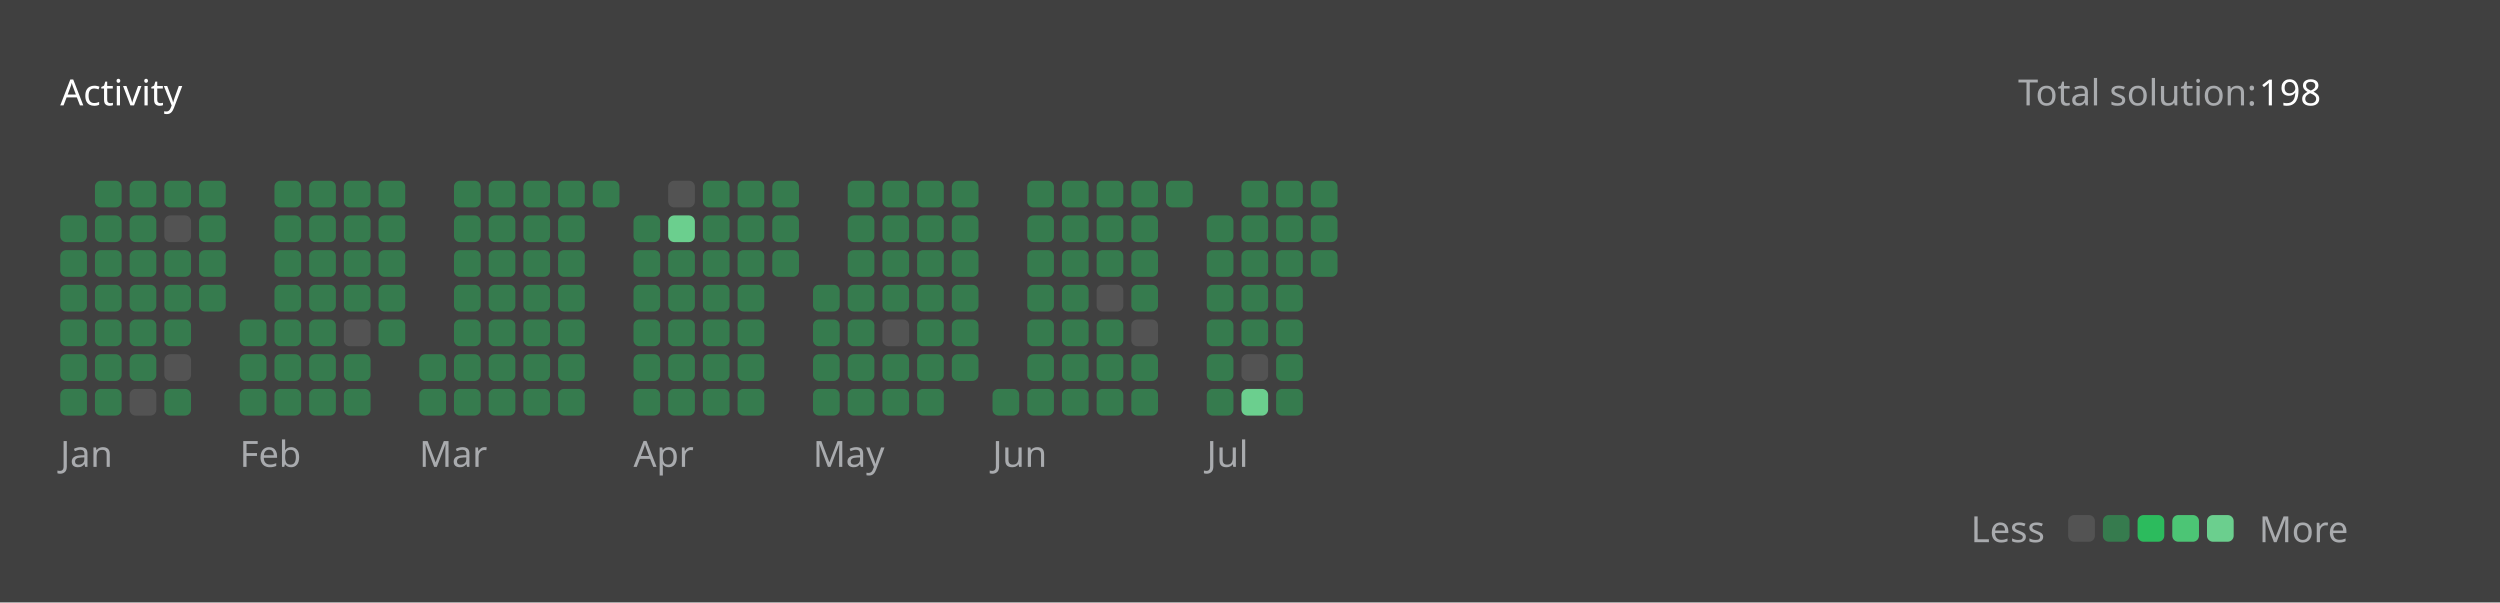
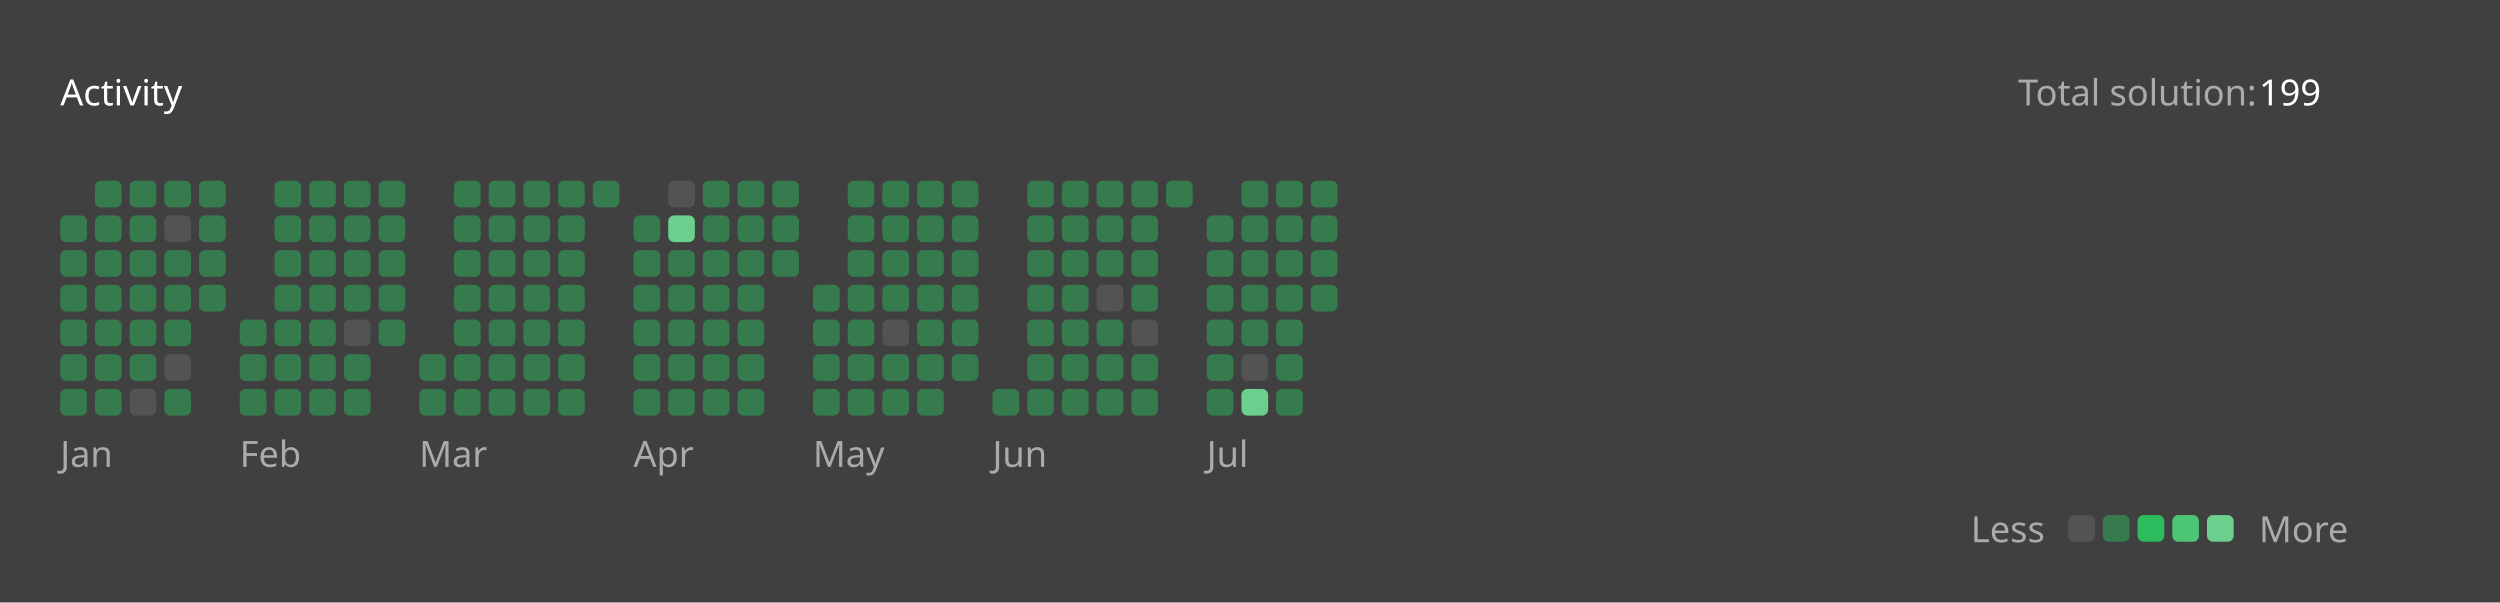
<svg xmlns="http://www.w3.org/2000/svg" version="1.1" height="200" width="830" viewBox="0 0 830 200">
  <style>*{font-family: "Segoe UI", Tahoma, Geneva, Verdana, sans-serif;}</style>
  <style>.title{font-weight: 500;font-size: 1rem;}</style>
  <style>.rotate-90{transform: rotate(-90deg);transform-origin: center;transform-box: fill-box;}</style>
  <style>.state{font-size: .75rem;}</style>
  <style>.light{color: #ffffff;fill: #ffffff;}</style>
  <style>.light-gray{color: #eff2f699;fill: #eff2f699;}</style>
  <style>.dark-gray{color: #ebebf54d;fill: #ebebf54d;}</style>
  <style>.gray{color: #747474;fill: #747474;}</style>
  <style>.orange{color: #ffa116;fill: #ffa116;}</style>
  <style>.background{color: #404040;fill: #404040;}</style>
  <style>.level-1-block{fill: #ffffff1a;}</style>
  <style>.level-2-block{fill: #2cb55d80;}</style>
  <style>.level-3-block{fill: #2cbb5dff;}</style>
  <style>.level-4-block{fill: #4cc575ff;}</style>
  <style>.level-5-block{fill: #6bcf8eff;}</style>
  <rect fill="#404040" x="0" y="0" width="830" height="200" rx="0.5rem" />
  <g text-anchor="start" text-decoration="1" class="title">
    <text x="20" y="35">
      <tspan class="light">Activity</tspan>
      <tspan class="orange" />
    </text>
  </g>
  <g class="state">
    <text x="670" y="35" class="light-gray"> Total solution: </text>
-     <text x="750" y="35" class="light"> 198 </text>
+     <text x="750" y="35" class="light"> 199 </text>
    <text x="678.88" y="180" class="light-gray" text-anchor="end">Less</text>
    <rect x="686.64" y="171" width="8.86" height="8.86" rx="2" ry="2" class="level-1-block" />
    <rect x="698.16" y="171" width="8.86" height="8.86" rx="2" ry="2" class="level-2-block" />
    <rect x="709.68" y="171" width="8.86" height="8.86" rx="2" ry="2" class="level-3-block" />
    <rect x="721.2" y="171" width="8.86" height="8.86" rx="2" ry="2" class="level-4-block" />
    <rect x="732.72" y="171" width="8.86" height="8.86" rx="2" ry="2" class="level-5-block" />
    <text x="750" y="180" class="light-gray">More</text>
  </g>
  <g x="20" y="60">
    <g x="20" y="60">
      <g x="20.0" y="60">
        <rect x="20.0" y="71.52" width="8.86" height="8.86" rx="2" ry="2" class="level-2-block" />
        <rect x="20.0" y="83.04" width="8.86" height="8.86" rx="2" ry="2" class="level-2-block" />
        <rect x="20.0" y="94.56" width="8.86" height="8.86" rx="2" ry="2" class="level-2-block" />
        <rect x="20.0" y="106.08" width="8.86" height="8.86" rx="2" ry="2" class="level-2-block" />
        <rect x="20.0" y="117.6" width="8.86" height="8.86" rx="2" ry="2" class="level-2-block" />
        <rect x="20.0" y="129.12" width="8.86" height="8.86" rx="2" ry="2" class="level-2-block" />
      </g>
      <g x="31.52" y="60">
        <rect x="31.52" y="60.0" width="8.86" height="8.86" rx="2" ry="2" class="level-2-block" />
        <rect x="31.52" y="71.52" width="8.86" height="8.86" rx="2" ry="2" class="level-2-block" />
        <rect x="31.52" y="83.04" width="8.86" height="8.86" rx="2" ry="2" class="level-2-block" />
        <rect x="31.52" y="94.56" width="8.86" height="8.86" rx="2" ry="2" class="level-2-block" />
        <rect x="31.52" y="106.08" width="8.86" height="8.86" rx="2" ry="2" class="level-2-block" />
        <rect x="31.52" y="117.6" width="8.86" height="8.86" rx="2" ry="2" class="level-2-block" />
        <rect x="31.52" y="129.12" width="8.86" height="8.86" rx="2" ry="2" class="level-2-block" />
      </g>
      <g x="43.04" y="60">
        <rect x="43.04" y="60.0" width="8.86" height="8.86" rx="2" ry="2" class="level-2-block" />
        <rect x="43.04" y="71.52" width="8.86" height="8.86" rx="2" ry="2" class="level-2-block" />
        <rect x="43.04" y="83.04" width="8.86" height="8.86" rx="2" ry="2" class="level-2-block" />
        <rect x="43.04" y="94.56" width="8.86" height="8.86" rx="2" ry="2" class="level-2-block" />
        <rect x="43.04" y="106.08" width="8.86" height="8.86" rx="2" ry="2" class="level-2-block" />
        <rect x="43.04" y="117.6" width="8.86" height="8.86" rx="2" ry="2" class="level-2-block" />
        <rect x="43.04" y="129.12" width="8.86" height="8.86" rx="2" ry="2" class="level-1-block" />
      </g>
      <g x="54.56" y="60">
        <rect x="54.56" y="60.0" width="8.86" height="8.86" rx="2" ry="2" class="level-2-block" />
        <rect x="54.56" y="71.52" width="8.86" height="8.86" rx="2" ry="2" class="level-1-block" />
        <rect x="54.56" y="83.04" width="8.86" height="8.86" rx="2" ry="2" class="level-2-block" />
        <rect x="54.56" y="94.56" width="8.86" height="8.86" rx="2" ry="2" class="level-2-block" />
        <rect x="54.56" y="106.08" width="8.86" height="8.86" rx="2" ry="2" class="level-2-block" />
        <rect x="54.56" y="117.6" width="8.86" height="8.86" rx="2" ry="2" class="level-1-block" />
        <rect x="54.56" y="129.12" width="8.86" height="8.86" rx="2" ry="2" class="level-2-block" />
      </g>
      <g x="66.08" y="60">
        <rect x="66.08" y="60.0" width="8.86" height="8.86" rx="2" ry="2" class="level-2-block" />
        <rect x="66.08" y="71.52" width="8.86" height="8.86" rx="2" ry="2" class="level-2-block" />
        <rect x="66.08" y="83.04" width="8.86" height="8.86" rx="2" ry="2" class="level-2-block" />
        <rect x="66.08" y="94.56" width="8.86" height="8.86" rx="2" ry="2" class="level-2-block" />
      </g>
      <text x="20.0" y="155" class="light-gray state">Jan</text>
    </g>
  </g>
  <g x="79.6" y="60">
    <g x="79.6" y="60">
      <g x="79.6" y="60">
        <rect x="79.6" y="106.08" width="8.86" height="8.86" rx="2" ry="2" class="level-2-block" />
        <rect x="79.6" y="117.6" width="8.86" height="8.86" rx="2" ry="2" class="level-2-block" />
        <rect x="79.6" y="129.12" width="8.86" height="8.86" rx="2" ry="2" class="level-2-block" />
      </g>
      <g x="91.12" y="60">
        <rect x="91.12" y="60.0" width="8.86" height="8.86" rx="2" ry="2" class="level-2-block" />
        <rect x="91.12" y="71.52" width="8.86" height="8.86" rx="2" ry="2" class="level-2-block" />
        <rect x="91.12" y="83.04" width="8.86" height="8.86" rx="2" ry="2" class="level-2-block" />
        <rect x="91.12" y="94.56" width="8.86" height="8.86" rx="2" ry="2" class="level-2-block" />
        <rect x="91.12" y="106.08" width="8.86" height="8.86" rx="2" ry="2" class="level-2-block" />
        <rect x="91.12" y="117.6" width="8.86" height="8.86" rx="2" ry="2" class="level-2-block" />
        <rect x="91.12" y="129.12" width="8.86" height="8.86" rx="2" ry="2" class="level-2-block" />
      </g>
      <g x="102.64" y="60">
        <rect x="102.64" y="60.0" width="8.86" height="8.86" rx="2" ry="2" class="level-2-block" />
        <rect x="102.64" y="71.52" width="8.86" height="8.86" rx="2" ry="2" class="level-2-block" />
        <rect x="102.64" y="83.04" width="8.86" height="8.86" rx="2" ry="2" class="level-2-block" />
        <rect x="102.64" y="94.56" width="8.86" height="8.86" rx="2" ry="2" class="level-2-block" />
        <rect x="102.64" y="106.08" width="8.86" height="8.86" rx="2" ry="2" class="level-2-block" />
        <rect x="102.64" y="117.6" width="8.86" height="8.86" rx="2" ry="2" class="level-2-block" />
        <rect x="102.64" y="129.12" width="8.86" height="8.86" rx="2" ry="2" class="level-2-block" />
      </g>
      <g x="114.16" y="60">
        <rect x="114.16" y="60.0" width="8.86" height="8.86" rx="2" ry="2" class="level-2-block" />
        <rect x="114.16" y="71.52" width="8.86" height="8.86" rx="2" ry="2" class="level-2-block" />
        <rect x="114.16" y="83.04" width="8.86" height="8.86" rx="2" ry="2" class="level-2-block" />
        <rect x="114.16" y="94.56" width="8.86" height="8.86" rx="2" ry="2" class="level-2-block" />
        <rect x="114.16" y="106.08" width="8.86" height="8.86" rx="2" ry="2" class="level-1-block" />
        <rect x="114.16" y="117.6" width="8.86" height="8.86" rx="2" ry="2" class="level-2-block" />
        <rect x="114.16" y="129.12" width="8.86" height="8.86" rx="2" ry="2" class="level-2-block" />
      </g>
      <g x="125.68" y="60">
        <rect x="125.68" y="60.0" width="8.86" height="8.86" rx="2" ry="2" class="level-2-block" />
        <rect x="125.68" y="71.52" width="8.86" height="8.86" rx="2" ry="2" class="level-2-block" />
        <rect x="125.68" y="83.04" width="8.86" height="8.86" rx="2" ry="2" class="level-2-block" />
        <rect x="125.68" y="94.56" width="8.86" height="8.86" rx="2" ry="2" class="level-2-block" />
        <rect x="125.68" y="106.08" width="8.86" height="8.86" rx="2" ry="2" class="level-2-block" />
      </g>
      <text x="79.6" y="155" class="light-gray state">Feb</text>
    </g>
  </g>
  <g x="139.2" y="60">
    <g x="139.2" y="60">
      <g x="139.2" y="60">
        <rect x="139.2" y="117.6" width="8.86" height="8.86" rx="2" ry="2" class="level-2-block" />
        <rect x="139.2" y="129.12" width="8.86" height="8.86" rx="2" ry="2" class="level-2-block" />
      </g>
      <g x="150.72" y="60">
        <rect x="150.72" y="60.0" width="8.86" height="8.86" rx="2" ry="2" class="level-2-block" />
        <rect x="150.72" y="71.52" width="8.86" height="8.86" rx="2" ry="2" class="level-2-block" />
        <rect x="150.72" y="83.04" width="8.86" height="8.86" rx="2" ry="2" class="level-2-block" />
        <rect x="150.72" y="94.56" width="8.86" height="8.86" rx="2" ry="2" class="level-2-block" />
        <rect x="150.72" y="106.08" width="8.86" height="8.86" rx="2" ry="2" class="level-2-block" />
        <rect x="150.72" y="117.6" width="8.86" height="8.86" rx="2" ry="2" class="level-2-block" />
        <rect x="150.72" y="129.12" width="8.86" height="8.86" rx="2" ry="2" class="level-2-block" />
      </g>
      <g x="162.24" y="60">
        <rect x="162.24" y="60.0" width="8.86" height="8.86" rx="2" ry="2" class="level-2-block" />
        <rect x="162.24" y="71.52" width="8.86" height="8.86" rx="2" ry="2" class="level-2-block" />
        <rect x="162.24" y="83.04" width="8.86" height="8.86" rx="2" ry="2" class="level-2-block" />
        <rect x="162.24" y="94.56" width="8.86" height="8.86" rx="2" ry="2" class="level-2-block" />
        <rect x="162.24" y="106.08" width="8.86" height="8.86" rx="2" ry="2" class="level-2-block" />
        <rect x="162.24" y="117.6" width="8.86" height="8.86" rx="2" ry="2" class="level-2-block" />
        <rect x="162.24" y="129.12" width="8.86" height="8.86" rx="2" ry="2" class="level-2-block" />
      </g>
      <g x="173.76" y="60">
        <rect x="173.76" y="60.0" width="8.86" height="8.86" rx="2" ry="2" class="level-2-block" />
        <rect x="173.76" y="71.52" width="8.86" height="8.86" rx="2" ry="2" class="level-2-block" />
        <rect x="173.76" y="83.04" width="8.86" height="8.86" rx="2" ry="2" class="level-2-block" />
        <rect x="173.76" y="94.56" width="8.86" height="8.86" rx="2" ry="2" class="level-2-block" />
        <rect x="173.76" y="106.08" width="8.86" height="8.86" rx="2" ry="2" class="level-2-block" />
        <rect x="173.76" y="117.6" width="8.86" height="8.86" rx="2" ry="2" class="level-2-block" />
        <rect x="173.76" y="129.12" width="8.86" height="8.86" rx="2" ry="2" class="level-2-block" />
      </g>
      <g x="185.28" y="60">
        <rect x="185.28" y="60.0" width="8.86" height="8.86" rx="2" ry="2" class="level-2-block" />
        <rect x="185.28" y="71.52" width="8.86" height="8.86" rx="2" ry="2" class="level-2-block" />
        <rect x="185.28" y="83.04" width="8.86" height="8.86" rx="2" ry="2" class="level-2-block" />
        <rect x="185.28" y="94.56" width="8.86" height="8.86" rx="2" ry="2" class="level-2-block" />
        <rect x="185.28" y="106.08" width="8.86" height="8.86" rx="2" ry="2" class="level-2-block" />
        <rect x="185.28" y="117.6" width="8.86" height="8.86" rx="2" ry="2" class="level-2-block" />
        <rect x="185.28" y="129.12" width="8.86" height="8.86" rx="2" ry="2" class="level-2-block" />
      </g>
      <g x="196.8" y="60">
        <rect x="196.8" y="60.0" width="8.86" height="8.86" rx="2" ry="2" class="level-2-block" />
      </g>
      <text x="139.2" y="155" class="light-gray state">Mar</text>
    </g>
  </g>
  <g x="210.32" y="60">
    <g x="210.32" y="60">
      <g x="210.32" y="60">
        <rect x="210.32" y="71.52" width="8.86" height="8.86" rx="2" ry="2" class="level-2-block" />
        <rect x="210.32" y="83.04" width="8.86" height="8.86" rx="2" ry="2" class="level-2-block" />
        <rect x="210.32" y="94.56" width="8.86" height="8.86" rx="2" ry="2" class="level-2-block" />
        <rect x="210.32" y="106.08" width="8.86" height="8.86" rx="2" ry="2" class="level-2-block" />
        <rect x="210.32" y="117.6" width="8.86" height="8.86" rx="2" ry="2" class="level-2-block" />
        <rect x="210.32" y="129.12" width="8.86" height="8.86" rx="2" ry="2" class="level-2-block" />
      </g>
      <g x="221.84" y="60">
        <rect x="221.84" y="60.0" width="8.86" height="8.86" rx="2" ry="2" class="level-1-block" />
        <rect x="221.84" y="71.52" width="8.86" height="8.86" rx="2" ry="2" class="level-5-block" />
        <rect x="221.84" y="83.04" width="8.86" height="8.86" rx="2" ry="2" class="level-2-block" />
        <rect x="221.84" y="94.56" width="8.86" height="8.86" rx="2" ry="2" class="level-2-block" />
        <rect x="221.84" y="106.08" width="8.86" height="8.86" rx="2" ry="2" class="level-2-block" />
        <rect x="221.84" y="117.6" width="8.86" height="8.86" rx="2" ry="2" class="level-2-block" />
        <rect x="221.84" y="129.12" width="8.86" height="8.86" rx="2" ry="2" class="level-2-block" />
      </g>
      <g x="233.36" y="60">
        <rect x="233.36" y="60.0" width="8.86" height="8.86" rx="2" ry="2" class="level-2-block" />
        <rect x="233.36" y="71.52" width="8.86" height="8.86" rx="2" ry="2" class="level-2-block" />
        <rect x="233.36" y="83.04" width="8.86" height="8.86" rx="2" ry="2" class="level-2-block" />
        <rect x="233.36" y="94.56" width="8.86" height="8.86" rx="2" ry="2" class="level-2-block" />
        <rect x="233.36" y="106.08" width="8.86" height="8.86" rx="2" ry="2" class="level-2-block" />
        <rect x="233.36" y="117.6" width="8.86" height="8.86" rx="2" ry="2" class="level-2-block" />
        <rect x="233.36" y="129.12" width="8.86" height="8.86" rx="2" ry="2" class="level-2-block" />
      </g>
      <g x="244.88" y="60">
        <rect x="244.88" y="60.0" width="8.86" height="8.86" rx="2" ry="2" class="level-2-block" />
        <rect x="244.88" y="71.52" width="8.86" height="8.86" rx="2" ry="2" class="level-2-block" />
        <rect x="244.88" y="83.04" width="8.86" height="8.86" rx="2" ry="2" class="level-2-block" />
        <rect x="244.88" y="94.56" width="8.86" height="8.86" rx="2" ry="2" class="level-2-block" />
        <rect x="244.88" y="106.08" width="8.86" height="8.86" rx="2" ry="2" class="level-2-block" />
        <rect x="244.88" y="117.6" width="8.86" height="8.86" rx="2" ry="2" class="level-2-block" />
        <rect x="244.88" y="129.12" width="8.86" height="8.86" rx="2" ry="2" class="level-2-block" />
      </g>
      <g x="256.4" y="60">
        <rect x="256.4" y="60.0" width="8.86" height="8.86" rx="2" ry="2" class="level-2-block" />
        <rect x="256.4" y="71.52" width="8.86" height="8.86" rx="2" ry="2" class="level-2-block" />
        <rect x="256.4" y="83.04" width="8.86" height="8.86" rx="2" ry="2" class="level-2-block" />
      </g>
      <text x="210.32" y="155" class="light-gray state">Apr</text>
    </g>
  </g>
  <g x="269.92" y="60">
    <g x="269.92" y="60">
      <g x="269.92" y="60">
        <rect x="269.92" y="94.56" width="8.86" height="8.86" rx="2" ry="2" class="level-2-block" />
        <rect x="269.92" y="106.08" width="8.86" height="8.86" rx="2" ry="2" class="level-2-block" />
        <rect x="269.92" y="117.6" width="8.86" height="8.86" rx="2" ry="2" class="level-2-block" />
        <rect x="269.92" y="129.12" width="8.86" height="8.86" rx="2" ry="2" class="level-2-block" />
      </g>
      <g x="281.44" y="60">
        <rect x="281.44" y="60.0" width="8.86" height="8.86" rx="2" ry="2" class="level-2-block" />
        <rect x="281.44" y="71.52" width="8.86" height="8.86" rx="2" ry="2" class="level-2-block" />
        <rect x="281.44" y="83.04" width="8.86" height="8.86" rx="2" ry="2" class="level-2-block" />
        <rect x="281.44" y="94.56" width="8.86" height="8.86" rx="2" ry="2" class="level-2-block" />
        <rect x="281.44" y="106.08" width="8.86" height="8.86" rx="2" ry="2" class="level-2-block" />
        <rect x="281.44" y="117.6" width="8.86" height="8.86" rx="2" ry="2" class="level-2-block" />
        <rect x="281.44" y="129.12" width="8.86" height="8.86" rx="2" ry="2" class="level-2-block" />
      </g>
      <g x="292.96" y="60">
        <rect x="292.96" y="60.0" width="8.86" height="8.86" rx="2" ry="2" class="level-2-block" />
        <rect x="292.96" y="71.52" width="8.86" height="8.86" rx="2" ry="2" class="level-2-block" />
        <rect x="292.96" y="83.04" width="8.86" height="8.86" rx="2" ry="2" class="level-2-block" />
        <rect x="292.96" y="94.56" width="8.86" height="8.86" rx="2" ry="2" class="level-2-block" />
        <rect x="292.96" y="106.08" width="8.86" height="8.86" rx="2" ry="2" class="level-1-block" />
        <rect x="292.96" y="117.6" width="8.86" height="8.86" rx="2" ry="2" class="level-2-block" />
        <rect x="292.96" y="129.12" width="8.86" height="8.86" rx="2" ry="2" class="level-2-block" />
      </g>
      <g x="304.48" y="60">
        <rect x="304.48" y="60.0" width="8.86" height="8.86" rx="2" ry="2" class="level-2-block" />
        <rect x="304.48" y="71.52" width="8.86" height="8.86" rx="2" ry="2" class="level-2-block" />
        <rect x="304.48" y="83.04" width="8.86" height="8.86" rx="2" ry="2" class="level-2-block" />
        <rect x="304.48" y="94.56" width="8.86" height="8.86" rx="2" ry="2" class="level-2-block" />
        <rect x="304.48" y="106.08" width="8.86" height="8.86" rx="2" ry="2" class="level-2-block" />
        <rect x="304.48" y="117.6" width="8.86" height="8.86" rx="2" ry="2" class="level-2-block" />
        <rect x="304.48" y="129.12" width="8.86" height="8.86" rx="2" ry="2" class="level-2-block" />
      </g>
      <g x="316" y="60">
        <rect x="316" y="60.0" width="8.86" height="8.86" rx="2" ry="2" class="level-2-block" />
        <rect x="316" y="71.52" width="8.86" height="8.86" rx="2" ry="2" class="level-2-block" />
        <rect x="316" y="83.04" width="8.86" height="8.86" rx="2" ry="2" class="level-2-block" />
        <rect x="316" y="94.56" width="8.86" height="8.86" rx="2" ry="2" class="level-2-block" />
        <rect x="316" y="106.08" width="8.86" height="8.86" rx="2" ry="2" class="level-2-block" />
        <rect x="316" y="117.6" width="8.86" height="8.86" rx="2" ry="2" class="level-2-block" />
      </g>
      <text x="269.92" y="155" class="light-gray state">May</text>
    </g>
  </g>
  <g x="329.52" y="60">
    <g x="329.52" y="60">
      <g x="329.52" y="60">
        <rect x="329.52" y="129.12" width="8.86" height="8.86" rx="2" ry="2" class="level-2-block" />
      </g>
      <g x="341.04" y="60">
        <rect x="341.04" y="60.0" width="8.86" height="8.86" rx="2" ry="2" class="level-2-block" />
        <rect x="341.04" y="71.52" width="8.86" height="8.86" rx="2" ry="2" class="level-2-block" />
        <rect x="341.04" y="83.04" width="8.86" height="8.86" rx="2" ry="2" class="level-2-block" />
        <rect x="341.04" y="94.56" width="8.86" height="8.86" rx="2" ry="2" class="level-2-block" />
        <rect x="341.04" y="106.08" width="8.86" height="8.86" rx="2" ry="2" class="level-2-block" />
        <rect x="341.04" y="117.6" width="8.86" height="8.86" rx="2" ry="2" class="level-2-block" />
        <rect x="341.04" y="129.12" width="8.86" height="8.86" rx="2" ry="2" class="level-2-block" />
      </g>
      <g x="352.56" y="60">
        <rect x="352.56" y="60.0" width="8.86" height="8.86" rx="2" ry="2" class="level-2-block" />
        <rect x="352.56" y="71.52" width="8.86" height="8.86" rx="2" ry="2" class="level-2-block" />
        <rect x="352.56" y="83.04" width="8.86" height="8.86" rx="2" ry="2" class="level-2-block" />
        <rect x="352.56" y="94.56" width="8.86" height="8.86" rx="2" ry="2" class="level-2-block" />
        <rect x="352.56" y="106.08" width="8.86" height="8.86" rx="2" ry="2" class="level-2-block" />
        <rect x="352.56" y="117.6" width="8.86" height="8.86" rx="2" ry="2" class="level-2-block" />
        <rect x="352.56" y="129.12" width="8.86" height="8.86" rx="2" ry="2" class="level-2-block" />
      </g>
      <g x="364.08" y="60">
        <rect x="364.08" y="60.0" width="8.86" height="8.86" rx="2" ry="2" class="level-2-block" />
        <rect x="364.08" y="71.52" width="8.86" height="8.86" rx="2" ry="2" class="level-2-block" />
        <rect x="364.08" y="83.04" width="8.86" height="8.86" rx="2" ry="2" class="level-2-block" />
        <rect x="364.08" y="94.56" width="8.86" height="8.86" rx="2" ry="2" class="level-1-block" />
        <rect x="364.08" y="106.08" width="8.86" height="8.86" rx="2" ry="2" class="level-2-block" />
        <rect x="364.08" y="117.6" width="8.86" height="8.86" rx="2" ry="2" class="level-2-block" />
        <rect x="364.08" y="129.12" width="8.86" height="8.86" rx="2" ry="2" class="level-2-block" />
      </g>
      <g x="375.6" y="60">
        <rect x="375.6" y="60.0" width="8.86" height="8.86" rx="2" ry="2" class="level-2-block" />
        <rect x="375.6" y="71.52" width="8.86" height="8.86" rx="2" ry="2" class="level-2-block" />
        <rect x="375.6" y="83.04" width="8.86" height="8.86" rx="2" ry="2" class="level-2-block" />
        <rect x="375.6" y="94.56" width="8.86" height="8.86" rx="2" ry="2" class="level-2-block" />
        <rect x="375.6" y="106.08" width="8.86" height="8.86" rx="2" ry="2" class="level-1-block" />
        <rect x="375.6" y="117.6" width="8.86" height="8.86" rx="2" ry="2" class="level-2-block" />
        <rect x="375.6" y="129.12" width="8.86" height="8.86" rx="2" ry="2" class="level-2-block" />
      </g>
      <g x="387.12" y="60">
        <rect x="387.12" y="60.0" width="8.86" height="8.86" rx="2" ry="2" class="level-2-block" />
      </g>
      <text x="329.52" y="155" class="light-gray state">Jun</text>
    </g>
  </g>
  <g x="400.64" y="60">
    <g x="400.64" y="60">
      <g x="400.64" y="60">
        <rect x="400.64" y="71.52" width="8.86" height="8.86" rx="2" ry="2" class="level-2-block" />
        <rect x="400.64" y="83.04" width="8.86" height="8.86" rx="2" ry="2" class="level-2-block" />
        <rect x="400.64" y="94.56" width="8.86" height="8.86" rx="2" ry="2" class="level-2-block" />
        <rect x="400.64" y="106.08" width="8.86" height="8.86" rx="2" ry="2" class="level-2-block" />
        <rect x="400.64" y="117.6" width="8.86" height="8.86" rx="2" ry="2" class="level-2-block" />
        <rect x="400.64" y="129.12" width="8.86" height="8.86" rx="2" ry="2" class="level-2-block" />
      </g>
      <g x="412.16" y="60">
        <rect x="412.16" y="60.0" width="8.86" height="8.86" rx="2" ry="2" class="level-2-block" />
        <rect x="412.16" y="71.52" width="8.86" height="8.86" rx="2" ry="2" class="level-2-block" />
        <rect x="412.16" y="83.04" width="8.86" height="8.86" rx="2" ry="2" class="level-2-block" />
        <rect x="412.16" y="94.56" width="8.86" height="8.86" rx="2" ry="2" class="level-2-block" />
        <rect x="412.16" y="106.08" width="8.86" height="8.86" rx="2" ry="2" class="level-2-block" />
        <rect x="412.16" y="117.6" width="8.86" height="8.86" rx="2" ry="2" class="level-1-block" />
        <rect x="412.16" y="129.12" width="8.86" height="8.86" rx="2" ry="2" class="level-5-block" />
      </g>
      <g x="423.68" y="60">
        <rect x="423.68" y="60.0" width="8.86" height="8.86" rx="2" ry="2" class="level-2-block" />
        <rect x="423.68" y="71.52" width="8.86" height="8.86" rx="2" ry="2" class="level-2-block" />
        <rect x="423.68" y="83.04" width="8.86" height="8.86" rx="2" ry="2" class="level-2-block" />
        <rect x="423.68" y="94.56" width="8.86" height="8.86" rx="2" ry="2" class="level-2-block" />
        <rect x="423.68" y="106.08" width="8.86" height="8.86" rx="2" ry="2" class="level-2-block" />
        <rect x="423.68" y="117.6" width="8.86" height="8.86" rx="2" ry="2" class="level-2-block" />
        <rect x="423.68" y="129.12" width="8.86" height="8.86" rx="2" ry="2" class="level-2-block" />
      </g>
      <g x="435.2" y="60">
        <rect x="435.2" y="60.0" width="8.86" height="8.86" rx="2" ry="2" class="level-2-block" />
        <rect x="435.2" y="71.52" width="8.86" height="8.86" rx="2" ry="2" class="level-2-block" />
        <rect x="435.2" y="83.04" width="8.86" height="8.86" rx="2" ry="2" class="level-2-block" />
+         <rect x="435.2" y="94.56" width="8.86" height="8.86" rx="2" ry="2" class="level-2-block" />
      </g>
      <text x="400.64" y="155" class="light-gray state">Jul</text>
    </g>
  </g>
</svg>
